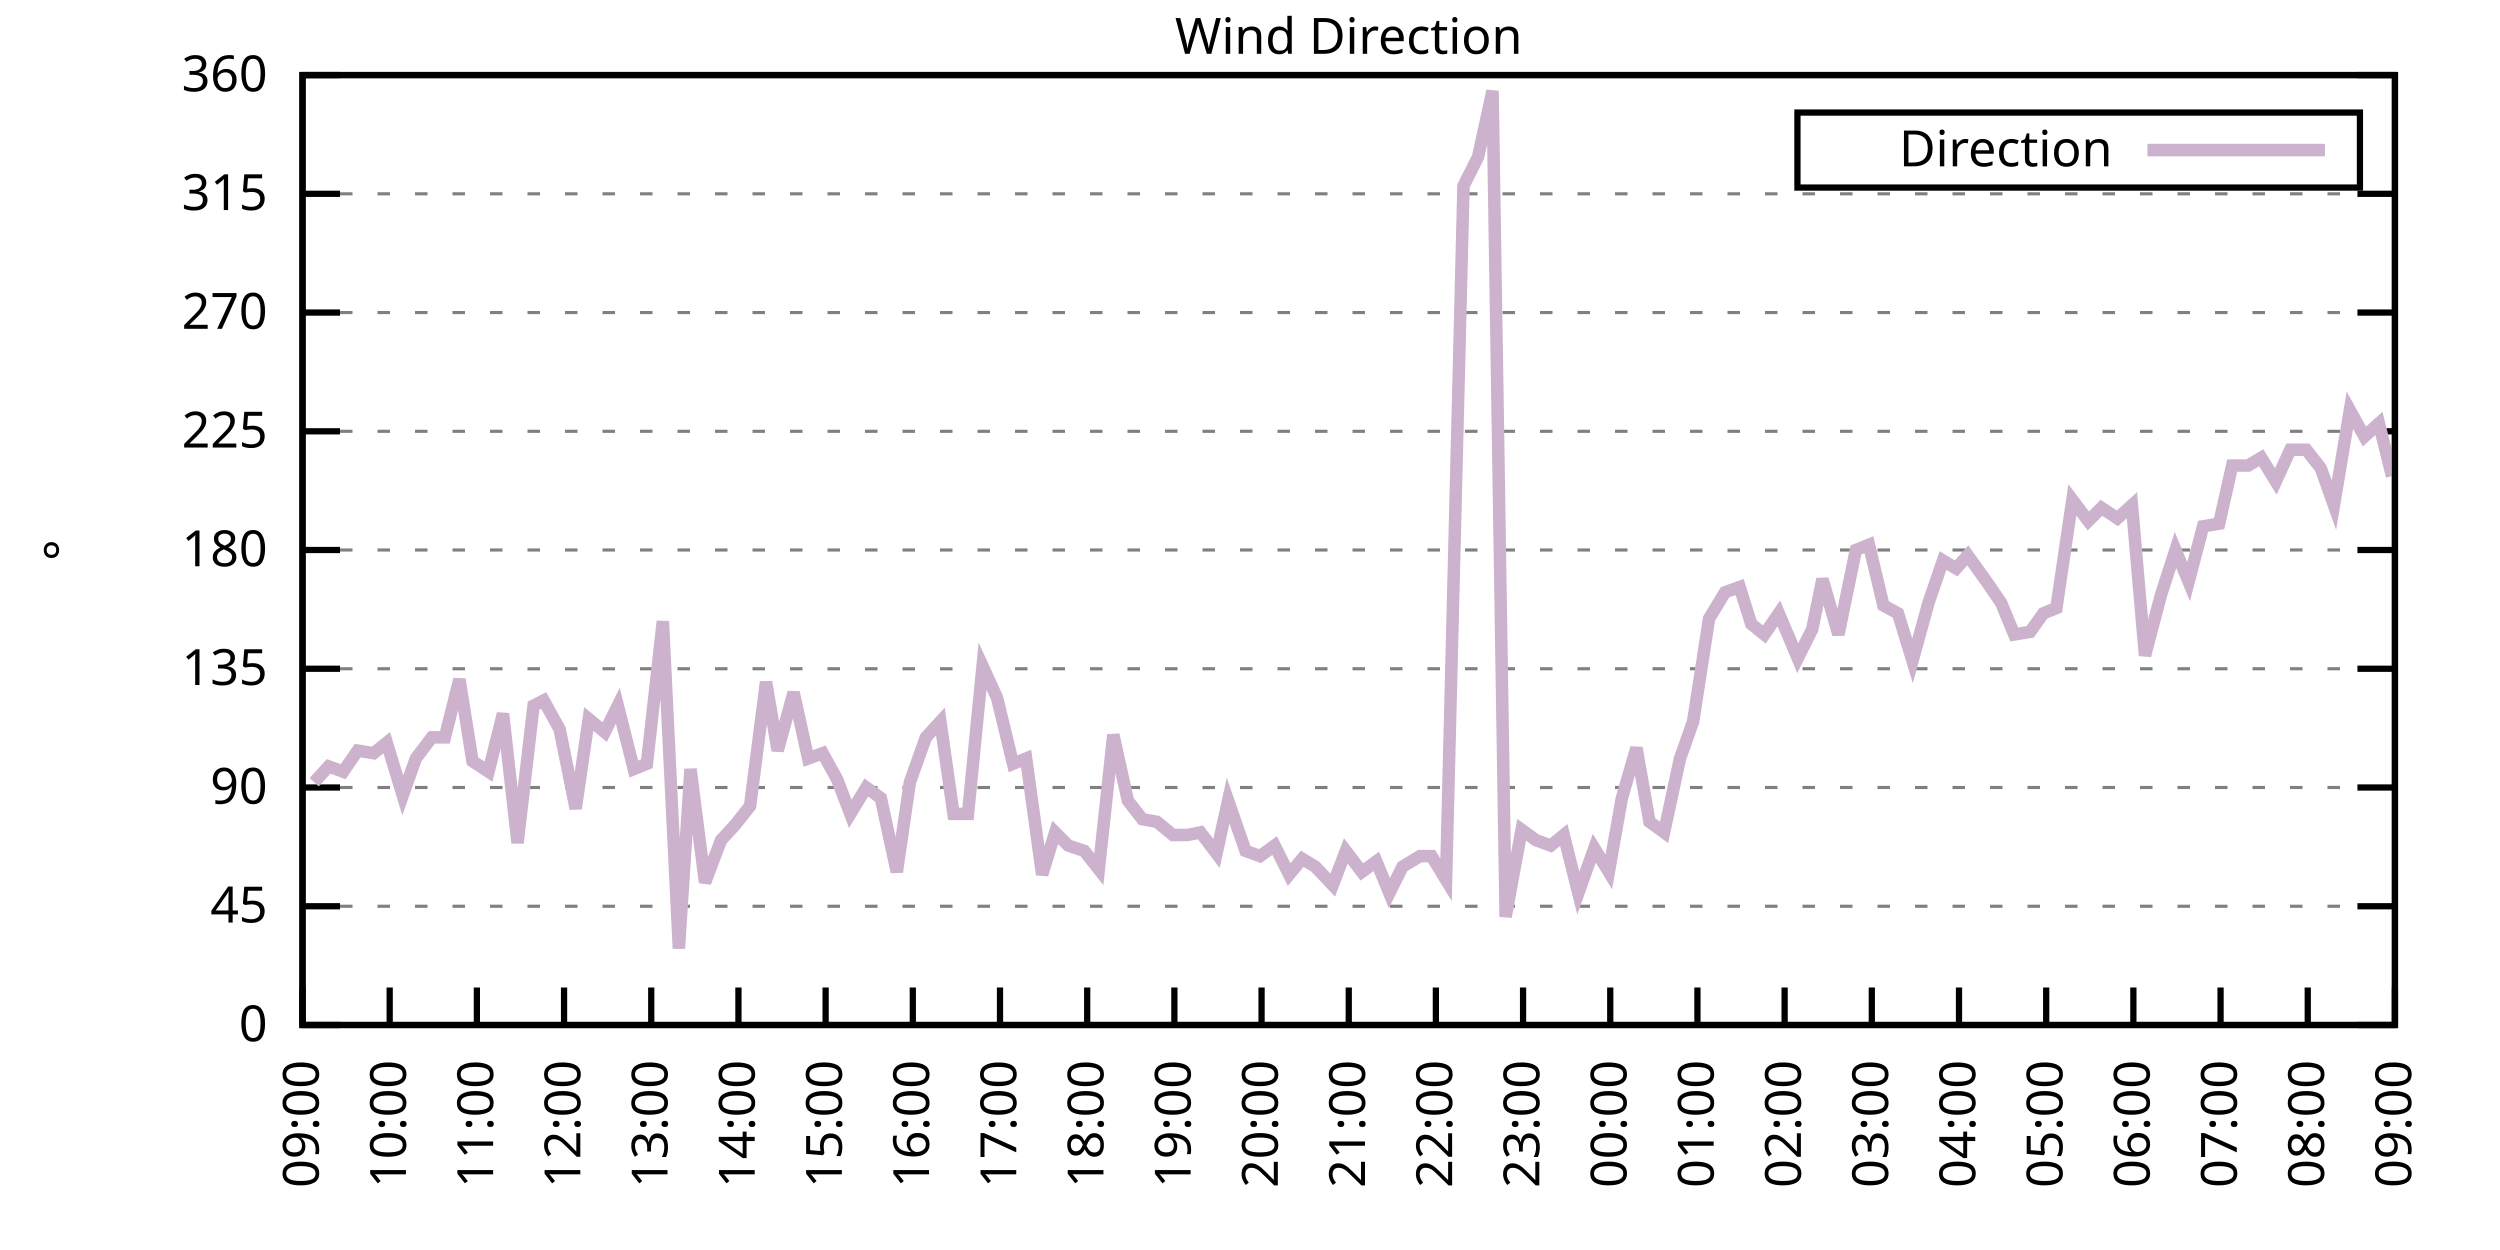
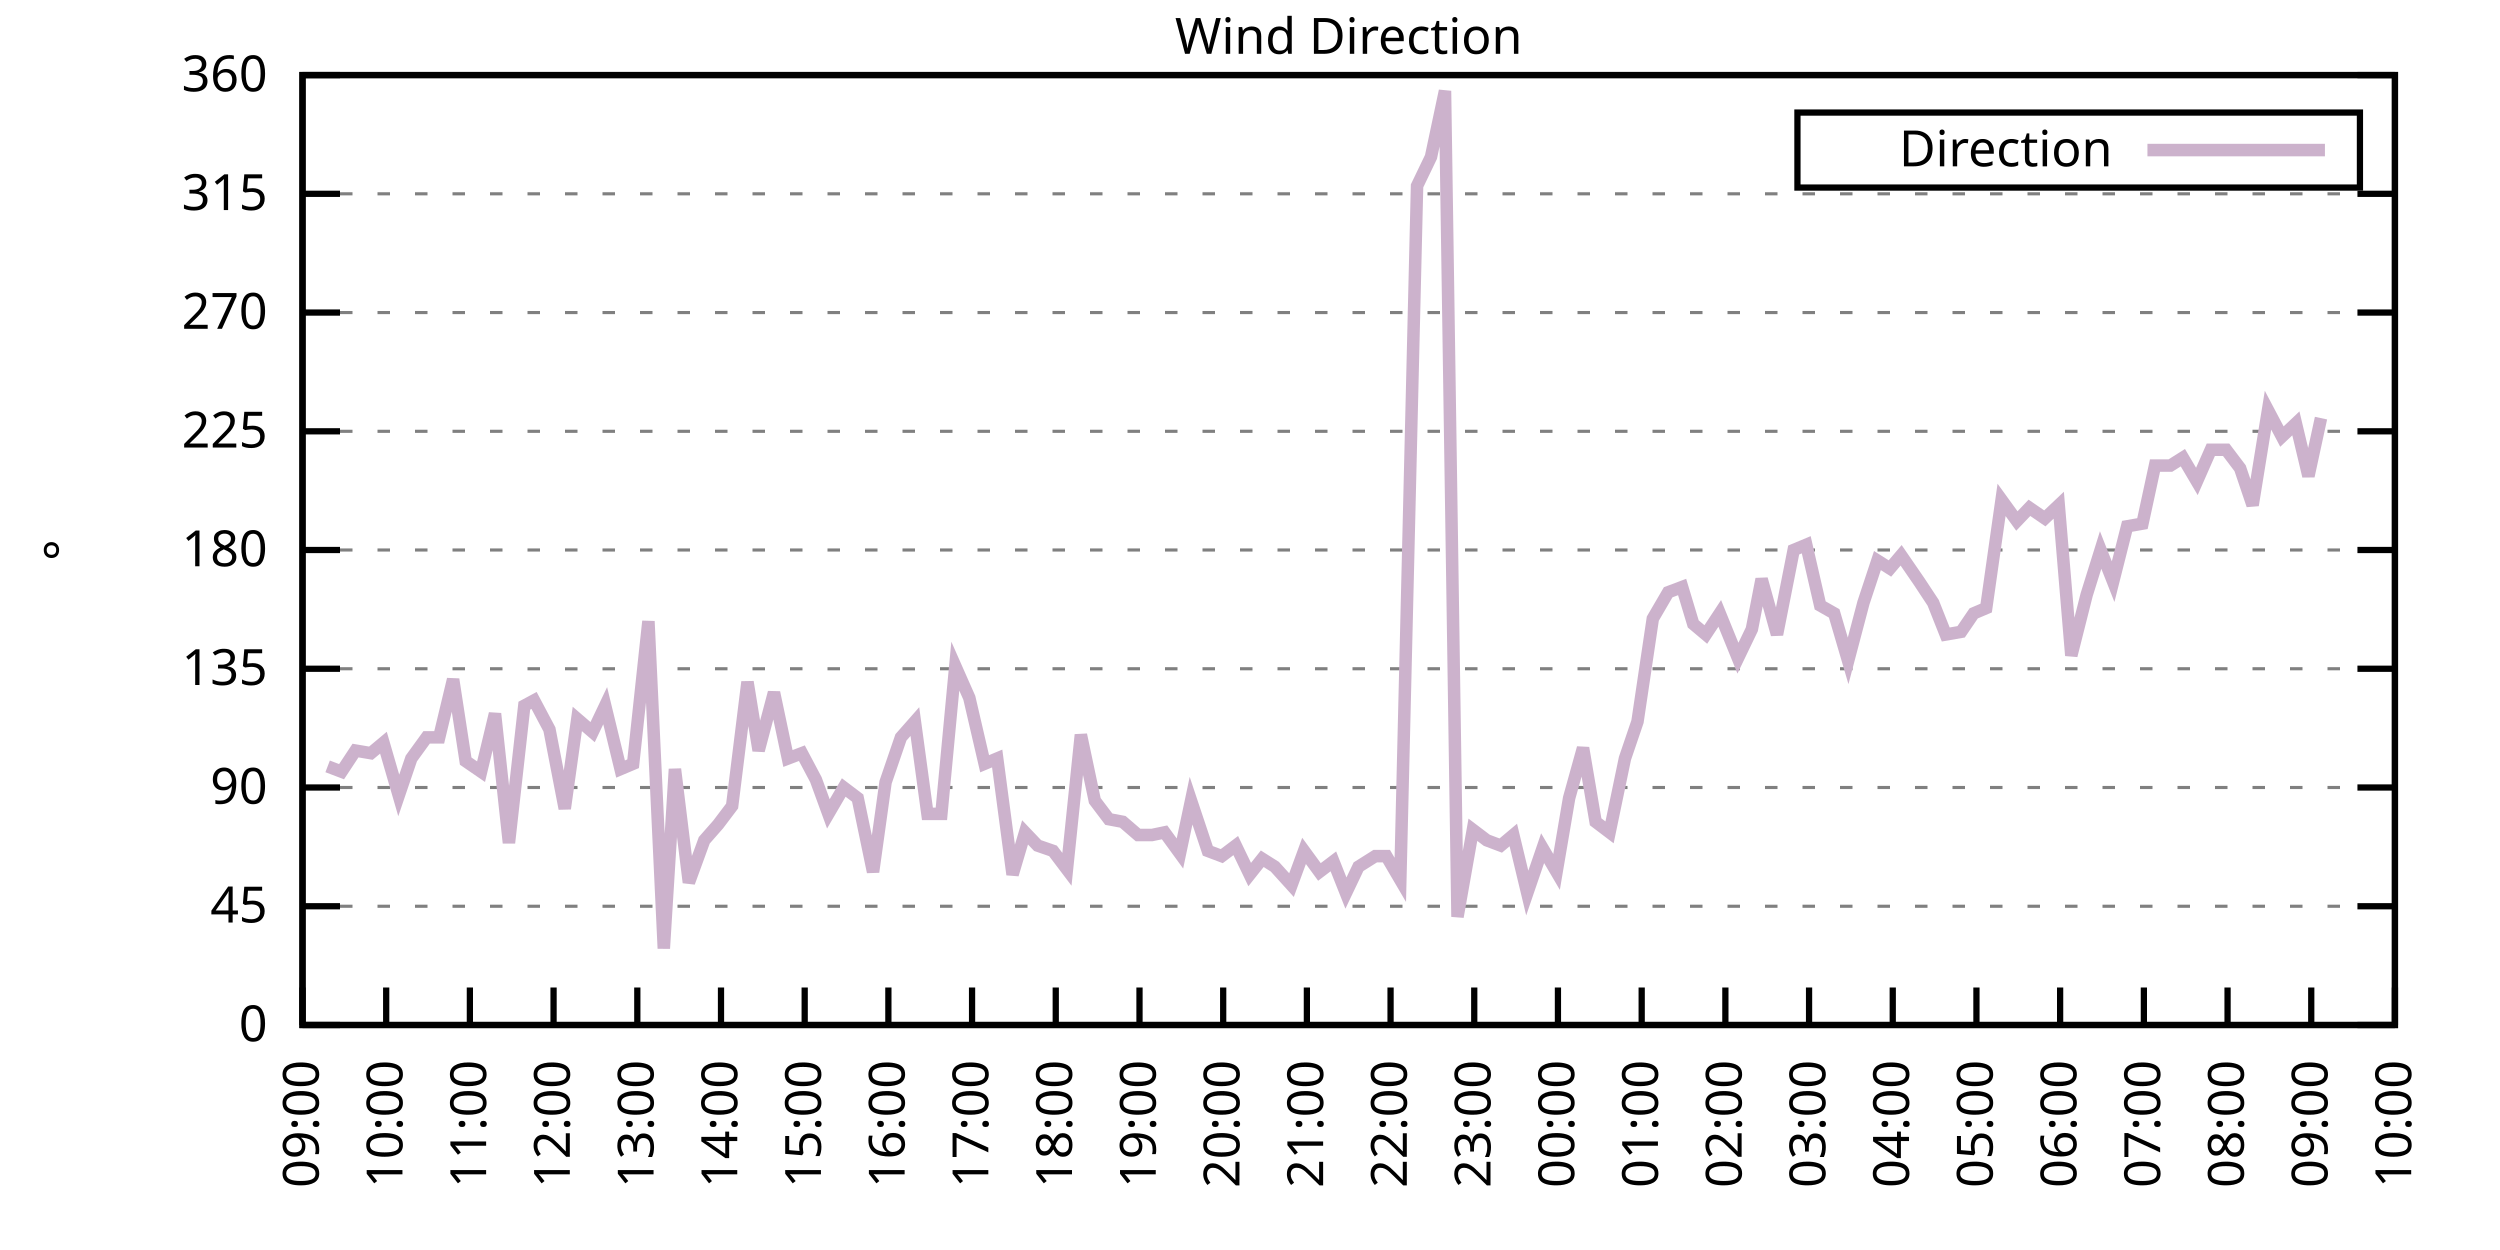
<svg xmlns="http://www.w3.org/2000/svg" xmlns:xlink="http://www.w3.org/1999/xlink" width="400" height="200" viewBox="0 0 400 200">
  <g id="gnuplot_canvas">
    <rect x="0" y="0" width="400" height="200" fill="none" />
    <defs>
      <circle id="gpDot" r="0.5" stroke-width="0.5" stroke="currentColor" />
      <path id="gpPt0" stroke-width="0.333" stroke="currentColor" d="M-1,0 h2 M0,-1 v2" />
      <path id="gpPt1" stroke-width="0.333" stroke="currentColor" d="M-1,-1 L1,1 M1,-1 L-1,1" />
      <path id="gpPt2" stroke-width="0.333" stroke="currentColor" d="M-1,0 L1,0 M0,-1 L0,1 M-1,-1 L1,1 M-1,1 L1,-1" />
      <rect id="gpPt3" stroke-width="0.333" stroke="currentColor" x="-1" y="-1" width="2" height="2" />
      <rect id="gpPt4" stroke-width="0.333" stroke="currentColor" fill="currentColor" x="-1" y="-1" width="2" height="2" />
      <circle id="gpPt5" stroke-width="0.333" stroke="currentColor" cx="0" cy="0" r="1" />
      <use xlink:href="#gpPt5" id="gpPt6" fill="currentColor" stroke="none" />
      <path id="gpPt7" stroke-width="0.333" stroke="currentColor" d="M0,-1.33 L-1.33,0.67 L1.33,0.67 z" />
      <use xlink:href="#gpPt7" id="gpPt8" fill="currentColor" stroke="none" />
      <use xlink:href="#gpPt7" id="gpPt9" stroke="currentColor" transform="rotate(180)" />
      <use xlink:href="#gpPt9" id="gpPt10" fill="currentColor" stroke="none" />
      <use xlink:href="#gpPt3" id="gpPt11" stroke="currentColor" transform="rotate(45)" />
      <use xlink:href="#gpPt11" id="gpPt12" fill="currentColor" stroke="none" />
      <path id="gpPt13" stroke-width="0.333" stroke="currentColor" d="M0,1.330 L1.265,0.411 L0.782,-1.067 L-0.782,-1.076 L-1.265,0.411 z" />
      <use xlink:href="#gpPt13" id="gpPt14" fill="currentColor" stroke="none" />
      <filter id="textbox" filterUnits="objectBoundingBox" x="0" y="0" height="1" width="1">
        <feFlood flood-color="white" flood-opacity="1" result="bgnd" />
        <feComposite in="SourceGraphic" in2="bgnd" operator="atop" />
      </filter>
      <filter id="greybox" filterUnits="objectBoundingBox" x="0" y="0" height="1" width="1">
        <feFlood flood-color="lightgrey" flood-opacity="1" result="grey" />
        <feComposite in="SourceGraphic" in2="grey" operator="atop" />
      </filter>
    </defs>
    <g fill="none" color="white" stroke="currentColor" stroke-width="1.00" stroke-linecap="butt" stroke-linejoin="miter">
</g>
    <g fill="none" color="black" stroke="currentColor" stroke-width="1.00" stroke-linecap="butt" stroke-linejoin="miter">
      <g stroke="none" shape-rendering="crispEdges">
        <polygon fill="rgb(255, 255, 255)" points="48.40,164.00 383.18,164.00 383.18,12.02 48.40,12.02 " />
      </g>
    </g>
    <g fill="none" color="black" stroke="currentColor" stroke-width="1.00" stroke-linecap="butt" stroke-linejoin="miter">
</g>
    <g fill="none" color="black" stroke="black" stroke-width="0.50" stroke-linecap="butt" stroke-linejoin="miter">
</g>
    <g fill="none" color="gray" stroke="currentColor" stroke-width="0.50" stroke-linecap="butt" stroke-linejoin="miter">
      <path stroke="gray" stroke-dasharray="2,4" class="gridline" d="M48.40,164.00 L383.19,164.00  " />
    </g>
    <g fill="none" color="gray" stroke="gray" stroke-width="1.00" stroke-linecap="butt" stroke-linejoin="miter">
</g>
    <g fill="none" color="black" stroke="currentColor" stroke-width="1.00" stroke-linecap="butt" stroke-linejoin="miter">
      <path stroke="black" d="M48.40,164.00 L54.40,164.00 M383.19,164.00 L377.19,164.00  " />
      <g transform="translate(42.80,166.60)" stroke="none" fill="black" font-family="Sans" font-size="8.00" text-anchor="end">
        <text>
          <tspan font-family="Sans"> 0</tspan>
        </text>
      </g>
    </g>
    <g fill="none" color="black" stroke="currentColor" stroke-width="1.00" stroke-linecap="butt" stroke-linejoin="miter">
</g>
    <g fill="none" color="black" stroke="black" stroke-width="0.50" stroke-linecap="butt" stroke-linejoin="miter">
</g>
    <g fill="none" color="gray" stroke="currentColor" stroke-width="0.50" stroke-linecap="butt" stroke-linejoin="miter">
      <path stroke="gray" stroke-dasharray="2,4" class="gridline" d="M48.40,145.00 L383.19,145.00  " />
    </g>
    <g fill="none" color="gray" stroke="gray" stroke-width="1.00" stroke-linecap="butt" stroke-linejoin="miter">
</g>
    <g fill="none" color="black" stroke="currentColor" stroke-width="1.00" stroke-linecap="butt" stroke-linejoin="miter">
      <path stroke="black" d="M48.40,145.00 L54.40,145.00 M383.19,145.00 L377.19,145.00  " />
      <g transform="translate(42.80,147.60)" stroke="none" fill="black" font-family="Sans" font-size="8.00" text-anchor="end">
        <text>
          <tspan font-family="Sans"> 45</tspan>
        </text>
      </g>
    </g>
    <g fill="none" color="black" stroke="currentColor" stroke-width="1.00" stroke-linecap="butt" stroke-linejoin="miter">
</g>
    <g fill="none" color="black" stroke="black" stroke-width="0.50" stroke-linecap="butt" stroke-linejoin="miter">
</g>
    <g fill="none" color="gray" stroke="currentColor" stroke-width="0.50" stroke-linecap="butt" stroke-linejoin="miter">
      <path stroke="gray" stroke-dasharray="2,4" class="gridline" d="M48.40,126.00 L383.19,126.00  " />
    </g>
    <g fill="none" color="gray" stroke="gray" stroke-width="1.00" stroke-linecap="butt" stroke-linejoin="miter">
</g>
    <g fill="none" color="black" stroke="currentColor" stroke-width="1.00" stroke-linecap="butt" stroke-linejoin="miter">
      <path stroke="black" d="M48.40,126.00 L54.40,126.00 M383.19,126.00 L377.19,126.00  " />
      <g transform="translate(42.80,128.60)" stroke="none" fill="black" font-family="Sans" font-size="8.00" text-anchor="end">
        <text>
          <tspan font-family="Sans"> 90</tspan>
        </text>
      </g>
    </g>
    <g fill="none" color="black" stroke="currentColor" stroke-width="1.00" stroke-linecap="butt" stroke-linejoin="miter">
</g>
    <g fill="none" color="black" stroke="black" stroke-width="0.50" stroke-linecap="butt" stroke-linejoin="miter">
</g>
    <g fill="none" color="gray" stroke="currentColor" stroke-width="0.50" stroke-linecap="butt" stroke-linejoin="miter">
      <path stroke="gray" stroke-dasharray="2,4" class="gridline" d="M48.40,107.00 L383.19,107.00  " />
    </g>
    <g fill="none" color="gray" stroke="gray" stroke-width="1.00" stroke-linecap="butt" stroke-linejoin="miter">
</g>
    <g fill="none" color="black" stroke="currentColor" stroke-width="1.00" stroke-linecap="butt" stroke-linejoin="miter">
      <path stroke="black" d="M48.40,107.00 L54.40,107.00 M383.19,107.00 L377.19,107.00  " />
      <g transform="translate(42.80,109.60)" stroke="none" fill="black" font-family="Sans" font-size="8.00" text-anchor="end">
        <text>
          <tspan font-family="Sans"> 135</tspan>
        </text>
      </g>
    </g>
    <g fill="none" color="black" stroke="currentColor" stroke-width="1.00" stroke-linecap="butt" stroke-linejoin="miter">
</g>
    <g fill="none" color="black" stroke="black" stroke-width="0.50" stroke-linecap="butt" stroke-linejoin="miter">
</g>
    <g fill="none" color="gray" stroke="currentColor" stroke-width="0.50" stroke-linecap="butt" stroke-linejoin="miter">
      <path stroke="gray" stroke-dasharray="2,4" class="gridline" d="M48.40,88.00 L383.19,88.00  " />
    </g>
    <g fill="none" color="gray" stroke="gray" stroke-width="1.00" stroke-linecap="butt" stroke-linejoin="miter">
</g>
    <g fill="none" color="black" stroke="currentColor" stroke-width="1.00" stroke-linecap="butt" stroke-linejoin="miter">
      <path stroke="black" d="M48.40,88.00 L54.40,88.00 M383.19,88.00 L377.19,88.00  " />
      <g transform="translate(42.80,90.60)" stroke="none" fill="black" font-family="Sans" font-size="8.00" text-anchor="end">
        <text>
          <tspan font-family="Sans"> 180</tspan>
        </text>
      </g>
    </g>
    <g fill="none" color="black" stroke="currentColor" stroke-width="1.00" stroke-linecap="butt" stroke-linejoin="miter">
</g>
    <g fill="none" color="black" stroke="black" stroke-width="0.50" stroke-linecap="butt" stroke-linejoin="miter">
</g>
    <g fill="none" color="gray" stroke="currentColor" stroke-width="0.50" stroke-linecap="butt" stroke-linejoin="miter">
      <path stroke="gray" stroke-dasharray="2,4" class="gridline" d="M48.40,69.01 L383.19,69.01  " />
    </g>
    <g fill="none" color="gray" stroke="gray" stroke-width="1.00" stroke-linecap="butt" stroke-linejoin="miter">
</g>
    <g fill="none" color="black" stroke="currentColor" stroke-width="1.00" stroke-linecap="butt" stroke-linejoin="miter">
      <path stroke="black" d="M48.40,69.01 L54.40,69.01 M383.19,69.01 L377.19,69.01  " />
      <g transform="translate(42.80,71.61)" stroke="none" fill="black" font-family="Sans" font-size="8.00" text-anchor="end">
        <text>
          <tspan font-family="Sans"> 225</tspan>
        </text>
      </g>
    </g>
    <g fill="none" color="black" stroke="currentColor" stroke-width="1.00" stroke-linecap="butt" stroke-linejoin="miter">
</g>
    <g fill="none" color="black" stroke="black" stroke-width="0.50" stroke-linecap="butt" stroke-linejoin="miter">
</g>
    <g fill="none" color="gray" stroke="currentColor" stroke-width="0.50" stroke-linecap="butt" stroke-linejoin="miter">
      <path stroke="gray" stroke-dasharray="2,4" class="gridline" d="M48.40,50.01 L383.19,50.01  " />
    </g>
    <g fill="none" color="gray" stroke="gray" stroke-width="1.00" stroke-linecap="butt" stroke-linejoin="miter">
</g>
    <g fill="none" color="black" stroke="currentColor" stroke-width="1.00" stroke-linecap="butt" stroke-linejoin="miter">
      <path stroke="black" d="M48.40,50.01 L54.40,50.01 M383.19,50.01 L377.19,50.01  " />
      <g transform="translate(42.80,52.61)" stroke="none" fill="black" font-family="Sans" font-size="8.00" text-anchor="end">
        <text>
          <tspan font-family="Sans"> 270</tspan>
        </text>
      </g>
    </g>
    <g fill="none" color="black" stroke="currentColor" stroke-width="1.00" stroke-linecap="butt" stroke-linejoin="miter">
</g>
    <g fill="none" color="black" stroke="black" stroke-width="0.50" stroke-linecap="butt" stroke-linejoin="miter">
</g>
    <g fill="none" color="gray" stroke="currentColor" stroke-width="0.50" stroke-linecap="butt" stroke-linejoin="miter">
      <path stroke="gray" stroke-dasharray="2,4" class="gridline" d="M48.40,31.01 L383.19,31.01  " />
    </g>
    <g fill="none" color="gray" stroke="gray" stroke-width="1.00" stroke-linecap="butt" stroke-linejoin="miter">
</g>
    <g fill="none" color="black" stroke="currentColor" stroke-width="1.00" stroke-linecap="butt" stroke-linejoin="miter">
      <path stroke="black" d="M48.40,31.01 L54.40,31.01 M383.19,31.01 L377.19,31.01  " />
      <g transform="translate(42.80,33.61)" stroke="none" fill="black" font-family="Sans" font-size="8.00" text-anchor="end">
        <text>
          <tspan font-family="Sans"> 315</tspan>
        </text>
      </g>
    </g>
    <g fill="none" color="black" stroke="currentColor" stroke-width="1.00" stroke-linecap="butt" stroke-linejoin="miter">
</g>
    <g fill="none" color="black" stroke="black" stroke-width="0.50" stroke-linecap="butt" stroke-linejoin="miter">
</g>
    <g fill="none" color="gray" stroke="currentColor" stroke-width="0.50" stroke-linecap="butt" stroke-linejoin="miter">
      <path stroke="gray" stroke-dasharray="2,4" class="gridline" d="M48.40,12.01 L383.19,12.01  " />
    </g>
    <g fill="none" color="gray" stroke="gray" stroke-width="1.00" stroke-linecap="butt" stroke-linejoin="miter">
</g>
    <g fill="none" color="black" stroke="currentColor" stroke-width="1.00" stroke-linecap="butt" stroke-linejoin="miter">
      <path stroke="black" d="M48.40,12.01 L54.40,12.01 M383.19,12.01 L377.19,12.01  " />
      <g transform="translate(42.80,14.61)" stroke="none" fill="black" font-family="Sans" font-size="8.00" text-anchor="end">
        <text>
          <tspan font-family="Sans"> 360</tspan>
        </text>
      </g>
    </g>
    <g fill="none" color="black" stroke="currentColor" stroke-width="1.00" stroke-linecap="butt" stroke-linejoin="miter">
      <path stroke="black" d="M48.40,164.00 L48.40,158.00  " />
      <g transform="translate(51.00,169.60) rotate(270.00)" stroke="none" fill="black" font-family="Sans" font-size="8.00" text-anchor="end">
        <text>
          <tspan font-family="Sans">09:00</tspan>
        </text>
      </g>
    </g>
    <g fill="none" color="black" stroke="currentColor" stroke-width="1.00" stroke-linecap="butt" stroke-linejoin="miter">
-       <path stroke="black" d="M62.35,164.00 L62.35,158.00  " />
-       <g transform="translate(64.95,169.60) rotate(270.00)" stroke="none" fill="black" font-family="Sans" font-size="8.00" text-anchor="end">
+       <path stroke="black" d="M61.79,164.00 L61.79,158.00  " />
+       <g transform="translate(64.39,169.60) rotate(270.00)" stroke="none" fill="black" font-family="Sans" font-size="8.00" text-anchor="end">
        <text>
          <tspan font-family="Sans">10:00</tspan>
        </text>
      </g>
    </g>
    <g fill="none" color="black" stroke="currentColor" stroke-width="1.00" stroke-linecap="butt" stroke-linejoin="miter">
-       <path stroke="black" d="M76.30,164.00 L76.30,158.00  " />
-       <g transform="translate(78.90,169.60) rotate(270.00)" stroke="none" fill="black" font-family="Sans" font-size="8.00" text-anchor="end">
+       <path stroke="black" d="M75.18,164.00 L75.18,158.00  " />
+       <g transform="translate(77.78,169.60) rotate(270.00)" stroke="none" fill="black" font-family="Sans" font-size="8.00" text-anchor="end">
        <text>
          <tspan font-family="Sans">11:00</tspan>
        </text>
      </g>
    </g>
    <g fill="none" color="black" stroke="currentColor" stroke-width="1.00" stroke-linecap="butt" stroke-linejoin="miter">
-       <path stroke="black" d="M90.25,164.00 L90.25,158.00  " />
-       <g transform="translate(92.85,169.60) rotate(270.00)" stroke="none" fill="black" font-family="Sans" font-size="8.00" text-anchor="end">
+       <path stroke="black" d="M88.57,164.00 L88.57,158.00  " />
+       <g transform="translate(91.17,169.60) rotate(270.00)" stroke="none" fill="black" font-family="Sans" font-size="8.00" text-anchor="end">
        <text>
          <tspan font-family="Sans">12:00</tspan>
        </text>
      </g>
    </g>
    <g fill="none" color="black" stroke="currentColor" stroke-width="1.00" stroke-linecap="butt" stroke-linejoin="miter">
-       <path stroke="black" d="M104.20,164.00 L104.20,158.00  " />
-       <g transform="translate(106.80,169.60) rotate(270.00)" stroke="none" fill="black" font-family="Sans" font-size="8.00" text-anchor="end">
+       <path stroke="black" d="M101.97,164.00 L101.97,158.00  " />
+       <g transform="translate(104.57,169.60) rotate(270.00)" stroke="none" fill="black" font-family="Sans" font-size="8.00" text-anchor="end">
        <text>
          <tspan font-family="Sans">13:00</tspan>
        </text>
      </g>
    </g>
    <g fill="none" color="black" stroke="currentColor" stroke-width="1.00" stroke-linecap="butt" stroke-linejoin="miter">
-       <path stroke="black" d="M118.15,164.00 L118.15,158.00  " />
-       <g transform="translate(120.75,169.60) rotate(270.00)" stroke="none" fill="black" font-family="Sans" font-size="8.00" text-anchor="end">
+       <path stroke="black" d="M115.36,164.00 L115.36,158.00  " />
+       <g transform="translate(117.96,169.60) rotate(270.00)" stroke="none" fill="black" font-family="Sans" font-size="8.00" text-anchor="end">
        <text>
          <tspan font-family="Sans">14:00</tspan>
        </text>
      </g>
    </g>
    <g fill="none" color="black" stroke="currentColor" stroke-width="1.00" stroke-linecap="butt" stroke-linejoin="miter">
-       <path stroke="black" d="M132.10,164.00 L132.10,158.00  " />
-       <g transform="translate(134.70,169.60) rotate(270.00)" stroke="none" fill="black" font-family="Sans" font-size="8.00" text-anchor="end">
+       <path stroke="black" d="M128.75,164.00 L128.75,158.00  " />
+       <g transform="translate(131.35,169.60) rotate(270.00)" stroke="none" fill="black" font-family="Sans" font-size="8.00" text-anchor="end">
        <text>
          <tspan font-family="Sans">15:00</tspan>
        </text>
      </g>
    </g>
    <g fill="none" color="black" stroke="currentColor" stroke-width="1.00" stroke-linecap="butt" stroke-linejoin="miter">
-       <path stroke="black" d="M146.05,164.00 L146.05,158.00  " />
-       <g transform="translate(148.65,169.60) rotate(270.00)" stroke="none" fill="black" font-family="Sans" font-size="8.00" text-anchor="end">
+       <path stroke="black" d="M142.14,164.00 L142.14,158.00  " />
+       <g transform="translate(144.74,169.60) rotate(270.00)" stroke="none" fill="black" font-family="Sans" font-size="8.00" text-anchor="end">
        <text>
          <tspan font-family="Sans">16:00</tspan>
        </text>
      </g>
    </g>
    <g fill="none" color="black" stroke="currentColor" stroke-width="1.00" stroke-linecap="butt" stroke-linejoin="miter">
-       <path stroke="black" d="M160.00,164.00 L160.00,158.00  " />
-       <g transform="translate(162.60,169.60) rotate(270.00)" stroke="none" fill="black" font-family="Sans" font-size="8.00" text-anchor="end">
+       <path stroke="black" d="M155.53,164.00 L155.53,158.00  " />
+       <g transform="translate(158.13,169.60) rotate(270.00)" stroke="none" fill="black" font-family="Sans" font-size="8.00" text-anchor="end">
        <text>
          <tspan font-family="Sans">17:00</tspan>
        </text>
      </g>
    </g>
    <g fill="none" color="black" stroke="currentColor" stroke-width="1.00" stroke-linecap="butt" stroke-linejoin="miter">
-       <path stroke="black" d="M173.95,164.00 L173.95,158.00  " />
-       <g transform="translate(176.55,169.60) rotate(270.00)" stroke="none" fill="black" font-family="Sans" font-size="8.00" text-anchor="end">
+       <path stroke="black" d="M168.92,164.00 L168.92,158.00  " />
+       <g transform="translate(171.52,169.60) rotate(270.00)" stroke="none" fill="black" font-family="Sans" font-size="8.00" text-anchor="end">
        <text>
          <tspan font-family="Sans">18:00</tspan>
        </text>
      </g>
    </g>
    <g fill="none" color="black" stroke="currentColor" stroke-width="1.00" stroke-linecap="butt" stroke-linejoin="miter">
-       <path stroke="black" d="M187.90,164.00 L187.90,158.00  " />
-       <g transform="translate(190.50,169.60) rotate(270.00)" stroke="none" fill="black" font-family="Sans" font-size="8.00" text-anchor="end">
+       <path stroke="black" d="M182.32,164.00 L182.32,158.00  " />
+       <g transform="translate(184.92,169.60) rotate(270.00)" stroke="none" fill="black" font-family="Sans" font-size="8.00" text-anchor="end">
        <text>
          <tspan font-family="Sans">19:00</tspan>
        </text>
      </g>
    </g>
    <g fill="none" color="black" stroke="currentColor" stroke-width="1.00" stroke-linecap="butt" stroke-linejoin="miter">
-       <path stroke="black" d="M201.85,164.00 L201.85,158.00  " />
-       <g transform="translate(204.45,169.60) rotate(270.00)" stroke="none" fill="black" font-family="Sans" font-size="8.00" text-anchor="end">
+       <path stroke="black" d="M195.71,164.00 L195.71,158.00  " />
+       <g transform="translate(198.31,169.60) rotate(270.00)" stroke="none" fill="black" font-family="Sans" font-size="8.00" text-anchor="end">
        <text>
          <tspan font-family="Sans">20:00</tspan>
        </text>
      </g>
    </g>
    <g fill="none" color="black" stroke="currentColor" stroke-width="1.00" stroke-linecap="butt" stroke-linejoin="miter">
-       <path stroke="black" d="M215.80,164.00 L215.80,158.00  " />
-       <g transform="translate(218.40,169.60) rotate(270.00)" stroke="none" fill="black" font-family="Sans" font-size="8.00" text-anchor="end">
+       <path stroke="black" d="M209.10,164.00 L209.10,158.00  " />
+       <g transform="translate(211.70,169.60) rotate(270.00)" stroke="none" fill="black" font-family="Sans" font-size="8.00" text-anchor="end">
        <text>
          <tspan font-family="Sans">21:00</tspan>
        </text>
      </g>
    </g>
    <g fill="none" color="black" stroke="currentColor" stroke-width="1.00" stroke-linecap="butt" stroke-linejoin="miter">
-       <path stroke="black" d="M229.74,164.00 L229.74,158.00  " />
-       <g transform="translate(232.34,169.60) rotate(270.00)" stroke="none" fill="black" font-family="Sans" font-size="8.00" text-anchor="end">
+       <path stroke="black" d="M222.49,164.00 L222.49,158.00  " />
+       <g transform="translate(225.09,169.60) rotate(270.00)" stroke="none" fill="black" font-family="Sans" font-size="8.00" text-anchor="end">
        <text>
          <tspan font-family="Sans">22:00</tspan>
        </text>
      </g>
    </g>
    <g fill="none" color="black" stroke="currentColor" stroke-width="1.00" stroke-linecap="butt" stroke-linejoin="miter">
-       <path stroke="black" d="M243.69,164.00 L243.69,158.00  " />
-       <g transform="translate(246.29,169.60) rotate(270.00)" stroke="none" fill="black" font-family="Sans" font-size="8.00" text-anchor="end">
+       <path stroke="black" d="M235.88,164.00 L235.88,158.00  " />
+       <g transform="translate(238.48,169.60) rotate(270.00)" stroke="none" fill="black" font-family="Sans" font-size="8.00" text-anchor="end">
        <text>
          <tspan font-family="Sans">23:00</tspan>
        </text>
      </g>
    </g>
    <g fill="none" color="black" stroke="currentColor" stroke-width="1.00" stroke-linecap="butt" stroke-linejoin="miter">
-       <path stroke="black" d="M257.64,164.00 L257.64,158.00  " />
-       <g transform="translate(260.24,169.60) rotate(270.00)" stroke="none" fill="black" font-family="Sans" font-size="8.00" text-anchor="end">
+       <path stroke="black" d="M249.27,164.00 L249.27,158.00  " />
+       <g transform="translate(251.87,169.60) rotate(270.00)" stroke="none" fill="black" font-family="Sans" font-size="8.00" text-anchor="end">
        <text>
          <tspan font-family="Sans">00:00</tspan>
        </text>
      </g>
    </g>
    <g fill="none" color="black" stroke="currentColor" stroke-width="1.00" stroke-linecap="butt" stroke-linejoin="miter">
-       <path stroke="black" d="M271.59,164.00 L271.59,158.00  " />
-       <g transform="translate(274.19,169.60) rotate(270.00)" stroke="none" fill="black" font-family="Sans" font-size="8.00" text-anchor="end">
+       <path stroke="black" d="M262.67,164.00 L262.67,158.00  " />
+       <g transform="translate(265.27,169.60) rotate(270.00)" stroke="none" fill="black" font-family="Sans" font-size="8.00" text-anchor="end">
        <text>
          <tspan font-family="Sans">01:00</tspan>
        </text>
      </g>
    </g>
    <g fill="none" color="black" stroke="currentColor" stroke-width="1.00" stroke-linecap="butt" stroke-linejoin="miter">
-       <path stroke="black" d="M285.54,164.00 L285.54,158.00  " />
-       <g transform="translate(288.14,169.60) rotate(270.00)" stroke="none" fill="black" font-family="Sans" font-size="8.00" text-anchor="end">
+       <path stroke="black" d="M276.06,164.00 L276.06,158.00  " />
+       <g transform="translate(278.66,169.60) rotate(270.00)" stroke="none" fill="black" font-family="Sans" font-size="8.00" text-anchor="end">
        <text>
          <tspan font-family="Sans">02:00</tspan>
        </text>
      </g>
    </g>
    <g fill="none" color="black" stroke="currentColor" stroke-width="1.00" stroke-linecap="butt" stroke-linejoin="miter">
-       <path stroke="black" d="M299.49,164.00 L299.49,158.00  " />
-       <g transform="translate(302.09,169.60) rotate(270.00)" stroke="none" fill="black" font-family="Sans" font-size="8.00" text-anchor="end">
+       <path stroke="black" d="M289.45,164.00 L289.45,158.00  " />
+       <g transform="translate(292.05,169.60) rotate(270.00)" stroke="none" fill="black" font-family="Sans" font-size="8.00" text-anchor="end">
        <text>
          <tspan font-family="Sans">03:00</tspan>
        </text>
      </g>
    </g>
    <g fill="none" color="black" stroke="currentColor" stroke-width="1.00" stroke-linecap="butt" stroke-linejoin="miter">
-       <path stroke="black" d="M313.44,164.00 L313.44,158.00  " />
-       <g transform="translate(316.04,169.60) rotate(270.00)" stroke="none" fill="black" font-family="Sans" font-size="8.00" text-anchor="end">
+       <path stroke="black" d="M302.84,164.00 L302.84,158.00  " />
+       <g transform="translate(305.44,169.60) rotate(270.00)" stroke="none" fill="black" font-family="Sans" font-size="8.00" text-anchor="end">
        <text>
          <tspan font-family="Sans">04:00</tspan>
        </text>
      </g>
    </g>
    <g fill="none" color="black" stroke="currentColor" stroke-width="1.00" stroke-linecap="butt" stroke-linejoin="miter">
-       <path stroke="black" d="M327.39,164.00 L327.39,158.00  " />
-       <g transform="translate(329.99,169.60) rotate(270.00)" stroke="none" fill="black" font-family="Sans" font-size="8.00" text-anchor="end">
+       <path stroke="black" d="M316.23,164.00 L316.23,158.00  " />
+       <g transform="translate(318.83,169.60) rotate(270.00)" stroke="none" fill="black" font-family="Sans" font-size="8.00" text-anchor="end">
        <text>
          <tspan font-family="Sans">05:00</tspan>
        </text>
      </g>
    </g>
    <g fill="none" color="black" stroke="currentColor" stroke-width="1.00" stroke-linecap="butt" stroke-linejoin="miter">
-       <path stroke="black" d="M341.34,164.00 L341.34,158.00  " />
-       <g transform="translate(343.94,169.60) rotate(270.00)" stroke="none" fill="black" font-family="Sans" font-size="8.00" text-anchor="end">
+       <path stroke="black" d="M329.62,164.00 L329.62,158.00  " />
+       <g transform="translate(332.22,169.60) rotate(270.00)" stroke="none" fill="black" font-family="Sans" font-size="8.00" text-anchor="end">
        <text>
          <tspan font-family="Sans">06:00</tspan>
        </text>
      </g>
    </g>
    <g fill="none" color="black" stroke="currentColor" stroke-width="1.00" stroke-linecap="butt" stroke-linejoin="miter">
-       <path stroke="black" d="M355.29,164.00 L355.29,158.00  " />
-       <g transform="translate(357.89,169.60) rotate(270.00)" stroke="none" fill="black" font-family="Sans" font-size="8.00" text-anchor="end">
+       <path stroke="black" d="M343.02,164.00 L343.02,158.00  " />
+       <g transform="translate(345.62,169.60) rotate(270.00)" stroke="none" fill="black" font-family="Sans" font-size="8.00" text-anchor="end">
        <text>
          <tspan font-family="Sans">07:00</tspan>
        </text>
      </g>
    </g>
    <g fill="none" color="black" stroke="currentColor" stroke-width="1.00" stroke-linecap="butt" stroke-linejoin="miter">
-       <path stroke="black" d="M369.24,164.00 L369.24,158.00  " />
-       <g transform="translate(371.84,169.60) rotate(270.00)" stroke="none" fill="black" font-family="Sans" font-size="8.00" text-anchor="end">
+       <path stroke="black" d="M356.41,164.00 L356.41,158.00  " />
+       <g transform="translate(359.01,169.60) rotate(270.00)" stroke="none" fill="black" font-family="Sans" font-size="8.00" text-anchor="end">
        <text>
          <tspan font-family="Sans">08:00</tspan>
+         </text>
+       </g>
+     </g>
+     <g fill="none" color="black" stroke="currentColor" stroke-width="1.00" stroke-linecap="butt" stroke-linejoin="miter">
+       <path stroke="black" d="M369.80,164.00 L369.80,158.00  " />
+       <g transform="translate(372.40,169.60) rotate(270.00)" stroke="none" fill="black" font-family="Sans" font-size="8.00" text-anchor="end">
+         <text>
+           <tspan font-family="Sans">09:00</tspan>
        </text>
      </g>
    </g>
    <g fill="none" color="black" stroke="currentColor" stroke-width="1.00" stroke-linecap="butt" stroke-linejoin="miter">
      <path stroke="black" d="M383.19,164.00 L383.19,158.00  " />
      <g transform="translate(385.79,169.60) rotate(270.00)" stroke="none" fill="black" font-family="Sans" font-size="8.00" text-anchor="end">
        <text>
-           <tspan font-family="Sans">09:00</tspan>
+           <tspan font-family="Sans">10:00</tspan>
        </text>
      </g>
    </g>
    <g fill="none" color="black" stroke="currentColor" stroke-width="1.00" stroke-linecap="butt" stroke-linejoin="miter">
</g>
    <g fill="none" color="black" stroke="currentColor" stroke-width="1.00" stroke-linecap="butt" stroke-linejoin="miter">
      <path stroke="black" d="M48.40,12.01 L48.40,164.00 L383.19,164.00 L383.19,12.01 L48.40,12.01 Z  " />
    </g>
    <g fill="none" color="black" stroke="currentColor" stroke-width="1.00" stroke-linecap="butt" stroke-linejoin="miter">
</g>
    <g fill="none" color="black" stroke="currentColor" stroke-width="1.00" stroke-linecap="butt" stroke-linejoin="miter">
      <path stroke="black" d="M287.59,30.01 L287.59,18.01 L377.59,18.01 L377.59,30.01 L287.59,30.01 Z  " />
    </g>
    <g id="Wind_direction_plot_1">
      <g fill="none" color="white" stroke="black" stroke-width="2.00" stroke-linecap="butt" stroke-linejoin="miter">
</g>
      <g fill="none" color="black" stroke="currentColor" stroke-width="2.00" stroke-linecap="butt" stroke-linejoin="miter">
        <g transform="translate(337.99,26.61)" stroke="none" fill="black" font-family="Sans" font-size="8.00" text-anchor="end">
          <text>
            <tspan font-family="Sans">Direction</tspan>
          </text>
        </g>
      </g>
      <g fill="none" color="black" stroke="currentColor" stroke-width="2.00" stroke-linecap="butt" stroke-linejoin="miter">
-         <path stroke="rgb(204, 178, 204)" d="M343.59,24.01 L371.99,24.01 M50.26,125.16 L52.58,122.62 L54.91,123.47 L57.23,120.09 L59.79,120.51 L61.88,118.83   L64.44,127.27 L66.53,121.36 L69.09,117.98 L71.18,117.98 L73.51,108.69 L75.60,121.78 L78.16,123.47 L80.48,114.18   L82.81,134.87 L85.37,112.91 L86.99,112.07 L89.55,116.71 L92.11,129.38 L94.20,115.03 L96.76,117.14 L98.85,112.91   L101.41,123.05 L103.50,122.20 L106.06,99.40 L108.62,151.76 L110.48,123.05 L112.80,141.20 L115.36,134.45 L117.68,131.91   L120.01,128.96 L122.57,109.11 L124.43,120.09 L126.98,110.80 L129.31,121.36 L131.63,120.51 L133.96,124.74 L136.05,130.22   L138.61,126.00 L140.93,127.69 L143.49,139.51 L145.58,125.16 L148.14,117.98 L150.46,115.45 L152.56,130.22 L154.88,130.22   L157.21,106.58 L159.53,111.65 L162.09,122.20 L164.18,121.36 L166.74,139.93 L168.83,133.18 L170.92,135.29 L173.48,136.14   L175.81,139.09 L178.13,117.56 L180.46,128.11 L182.78,131.07 L185.11,131.49 L187.66,133.60 L189.99,133.60 L192.08,133.18   L194.64,136.56 L196.50,128.11 L199.29,136.14 L201.61,136.98 L203.94,135.29 L206.26,139.93 L208.36,137.40 L210.45,138.67   L213.24,141.62 L215.33,136.14 L217.89,139.51 L220.21,137.82 L222.30,142.89 L224.40,138.67 L227.19,136.98 L229.05,136.98   L231.37,140.78 L234.16,29.74 L236.49,25.10 L238.81,14.54 L240.90,146.69 L243.46,132.76 L245.79,134.45 L248.11,135.29   L250.20,133.60 L252.53,142.89 L255.09,135.71 L257.41,139.51 L259.50,127.69 L261.83,119.67 L263.92,131.49 L266.25,133.18   L268.80,121.36 L270.90,115.45 L273.45,98.98 L276.01,94.76 L278.34,93.92 L280.20,99.83 L282.29,101.52 L284.61,98.14   L287.64,105.31 L289.96,100.67 L291.59,92.65 L294.15,101.52 L296.94,88.00 L299.03,87.16 L301.35,96.87 L303.68,98.14   L306.00,105.74 L308.56,96.45 L310.88,89.69 L312.98,90.96 L314.84,88.85 L317.86,93.07 L320.18,96.45 L322.28,101.52   L324.83,101.09 L326.93,98.14 L329.02,97.29 L331.58,79.98 L334.13,83.36 L336.23,81.25 L338.78,82.94 L341.11,80.83   L343.20,104.89 L345.76,95.18 L348.08,88.00 L350.18,93.07 L352.50,84.21 L355.06,83.78 L357.15,74.49 L359.71,74.49   L361.80,73.23 L364.13,77.03 L366.45,71.96 L369.01,71.96 L371.33,74.92 L373.43,80.83 L375.98,65.63 L378.31,69.85   L380.63,67.74 L382.73,76.18  " />
+         <path stroke="rgb(204, 178, 204)" d="M343.59,24.01 L371.99,24.01 M52.42,122.62 L54.65,123.47 L56.88,120.09 L59.34,120.51 L61.35,118.83 L63.80,127.27   L65.81,121.36 L68.26,117.98 L70.27,117.98 L72.50,108.69 L74.51,121.78 L76.97,123.47 L79.20,114.18 L81.43,134.87   L83.89,112.91 L85.45,112.07 L87.91,116.71 L90.36,129.38 L92.37,115.03 L94.82,117.14 L96.83,112.91 L99.29,123.05   L101.30,122.20 L103.75,99.40 L106.21,151.76 L107.99,123.05 L110.22,141.20 L112.68,134.45 L114.91,131.91 L117.14,128.96   L119.60,109.11 L121.38,120.09 L123.84,110.80 L126.07,121.36 L128.30,120.51 L130.54,124.74 L132.54,130.22 L135.00,126.00   L137.23,127.69 L139.69,139.51 L141.69,125.16 L144.15,117.98 L146.38,115.45 L148.39,130.22 L150.62,130.22 L152.85,106.58   L155.09,111.65 L157.54,122.20 L159.55,121.36 L162.01,139.93 L164.01,133.18 L166.02,135.29 L168.48,136.14 L170.71,139.09   L172.94,117.56 L175.17,128.11 L177.41,131.07 L179.64,131.49 L182.09,133.60 L184.32,133.60 L186.33,133.18 L188.79,136.56   L190.57,128.11 L193.25,136.14 L195.48,136.98 L197.72,135.29 L199.95,139.93 L201.96,137.40 L203.97,138.67 L206.64,141.62   L208.65,136.14 L211.11,139.51 L213.34,137.82 L215.35,142.89 L217.36,138.67 L220.04,136.98 L221.82,136.98 L224.05,140.78   L226.73,29.74 L228.96,25.10 L231.20,14.54 L233.20,146.69 L235.66,132.76 L237.89,134.45 L240.12,135.29 L242.13,133.60   L244.36,142.89 L246.82,135.71 L249.05,139.51 L251.06,127.69 L253.29,119.67 L255.30,131.49 L257.53,133.18 L259.99,121.36   L262.00,115.45 L264.45,98.98 L266.91,94.76 L269.14,93.92 L270.92,99.83 L272.93,101.52 L275.16,98.14 L278.07,105.31   L280.30,100.67 L281.86,92.65 L284.32,101.52 L286.99,88.00 L289.00,87.16 L291.23,96.87 L293.47,98.14 L295.70,105.74   L298.15,96.45 L300.39,89.69 L302.39,90.96 L304.18,88.85 L307.08,93.07 L309.31,96.45 L311.32,101.52 L313.78,101.09   L315.79,98.14 L317.79,97.29 L320.25,79.98 L322.70,83.36 L324.71,81.25 L327.17,82.94 L329.40,80.83 L331.41,104.89   L333.86,95.18 L336.10,88.00 L338.10,93.07 L340.34,84.21 L342.79,83.78 L344.80,74.49 L347.26,74.49 L349.26,73.23   L351.50,77.03 L353.73,71.96 L356.18,71.96 L358.42,74.92 L360.42,80.83 L362.88,65.63 L365.11,69.85 L367.34,67.74   L369.35,76.18 L371.36,66.90  " />
      </g>
    </g>
    <g fill="none" color="black" stroke="currentColor" stroke-width="2.00" stroke-linecap="butt" stroke-linejoin="miter">
</g>
    <g fill="none" color="black" stroke="black" stroke-width="1.00" stroke-linecap="butt" stroke-linejoin="miter">
</g>
    <g fill="none" color="black" stroke="currentColor" stroke-width="1.00" stroke-linecap="butt" stroke-linejoin="miter">
      <path stroke="black" d="M48.40,12.01 L48.40,164.00 L383.19,164.00 L383.19,12.01 L48.40,12.01 Z  " />
      <g transform="translate(12.80,88.01) rotate(270.00)" stroke="none" fill="black" font-family="Sans" font-size="8.00" text-anchor="middle">
        <text>
          <tspan font-family="Sans">°</tspan>
        </text>
      </g>
    </g>
    <g fill="none" color="black" stroke="currentColor" stroke-width="1.00" stroke-linecap="butt" stroke-linejoin="miter">
</g>
    <g fill="none" color="black" stroke="currentColor" stroke-width="1.00" stroke-linecap="butt" stroke-linejoin="miter">
      <g transform="translate(215.79,8.61)" stroke="none" fill="black" font-family="Sans" font-size="8.00" text-anchor="middle">
        <text>
          <tspan font-family="Sans">Wind Direction</tspan>
        </text>
      </g>
    </g>
    <g fill="none" color="black" stroke="currentColor" stroke-width="1.00" stroke-linecap="butt" stroke-linejoin="miter">
</g>
  </g>
</svg>
